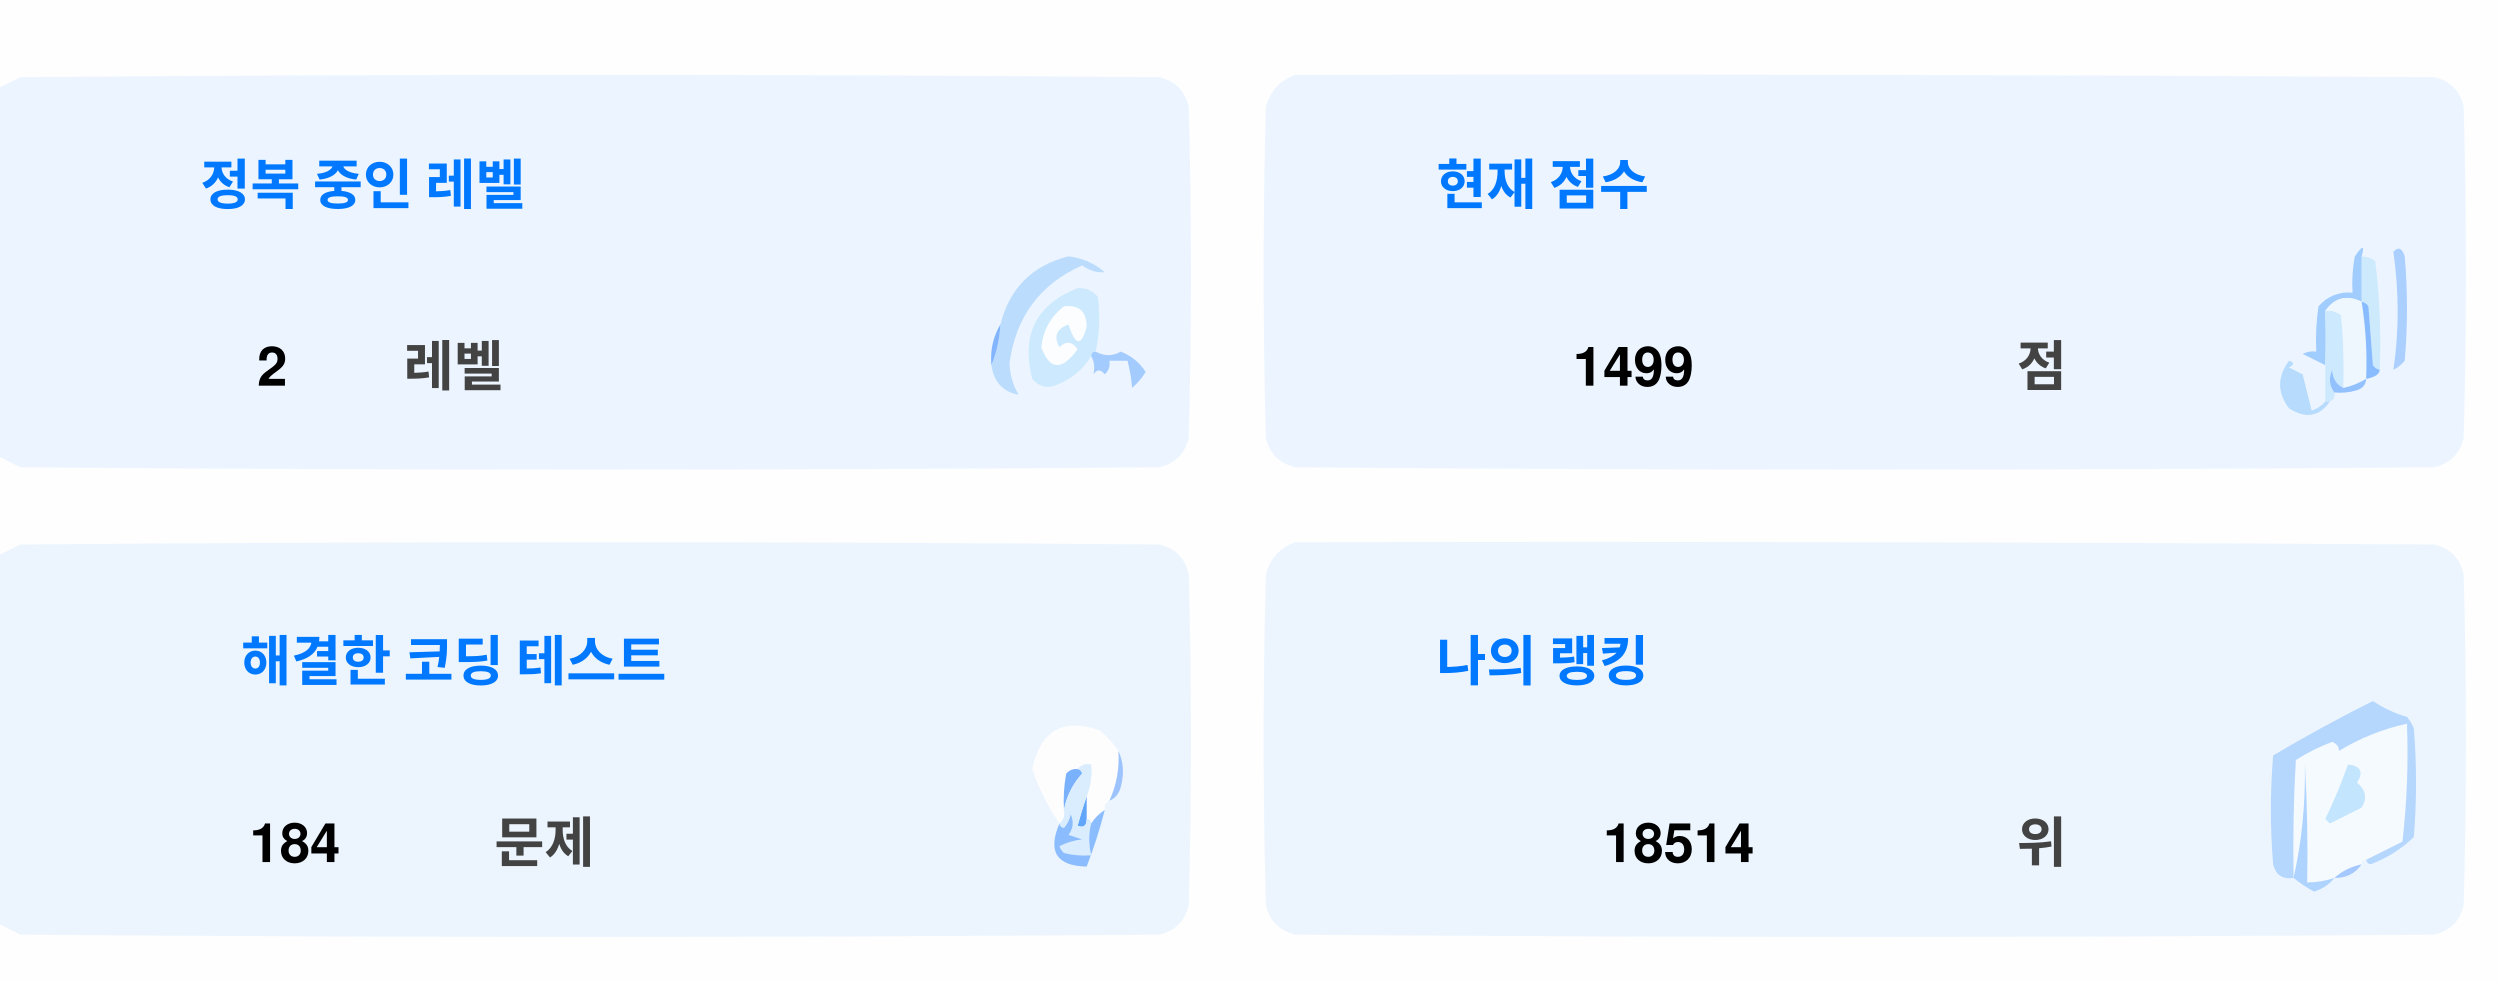
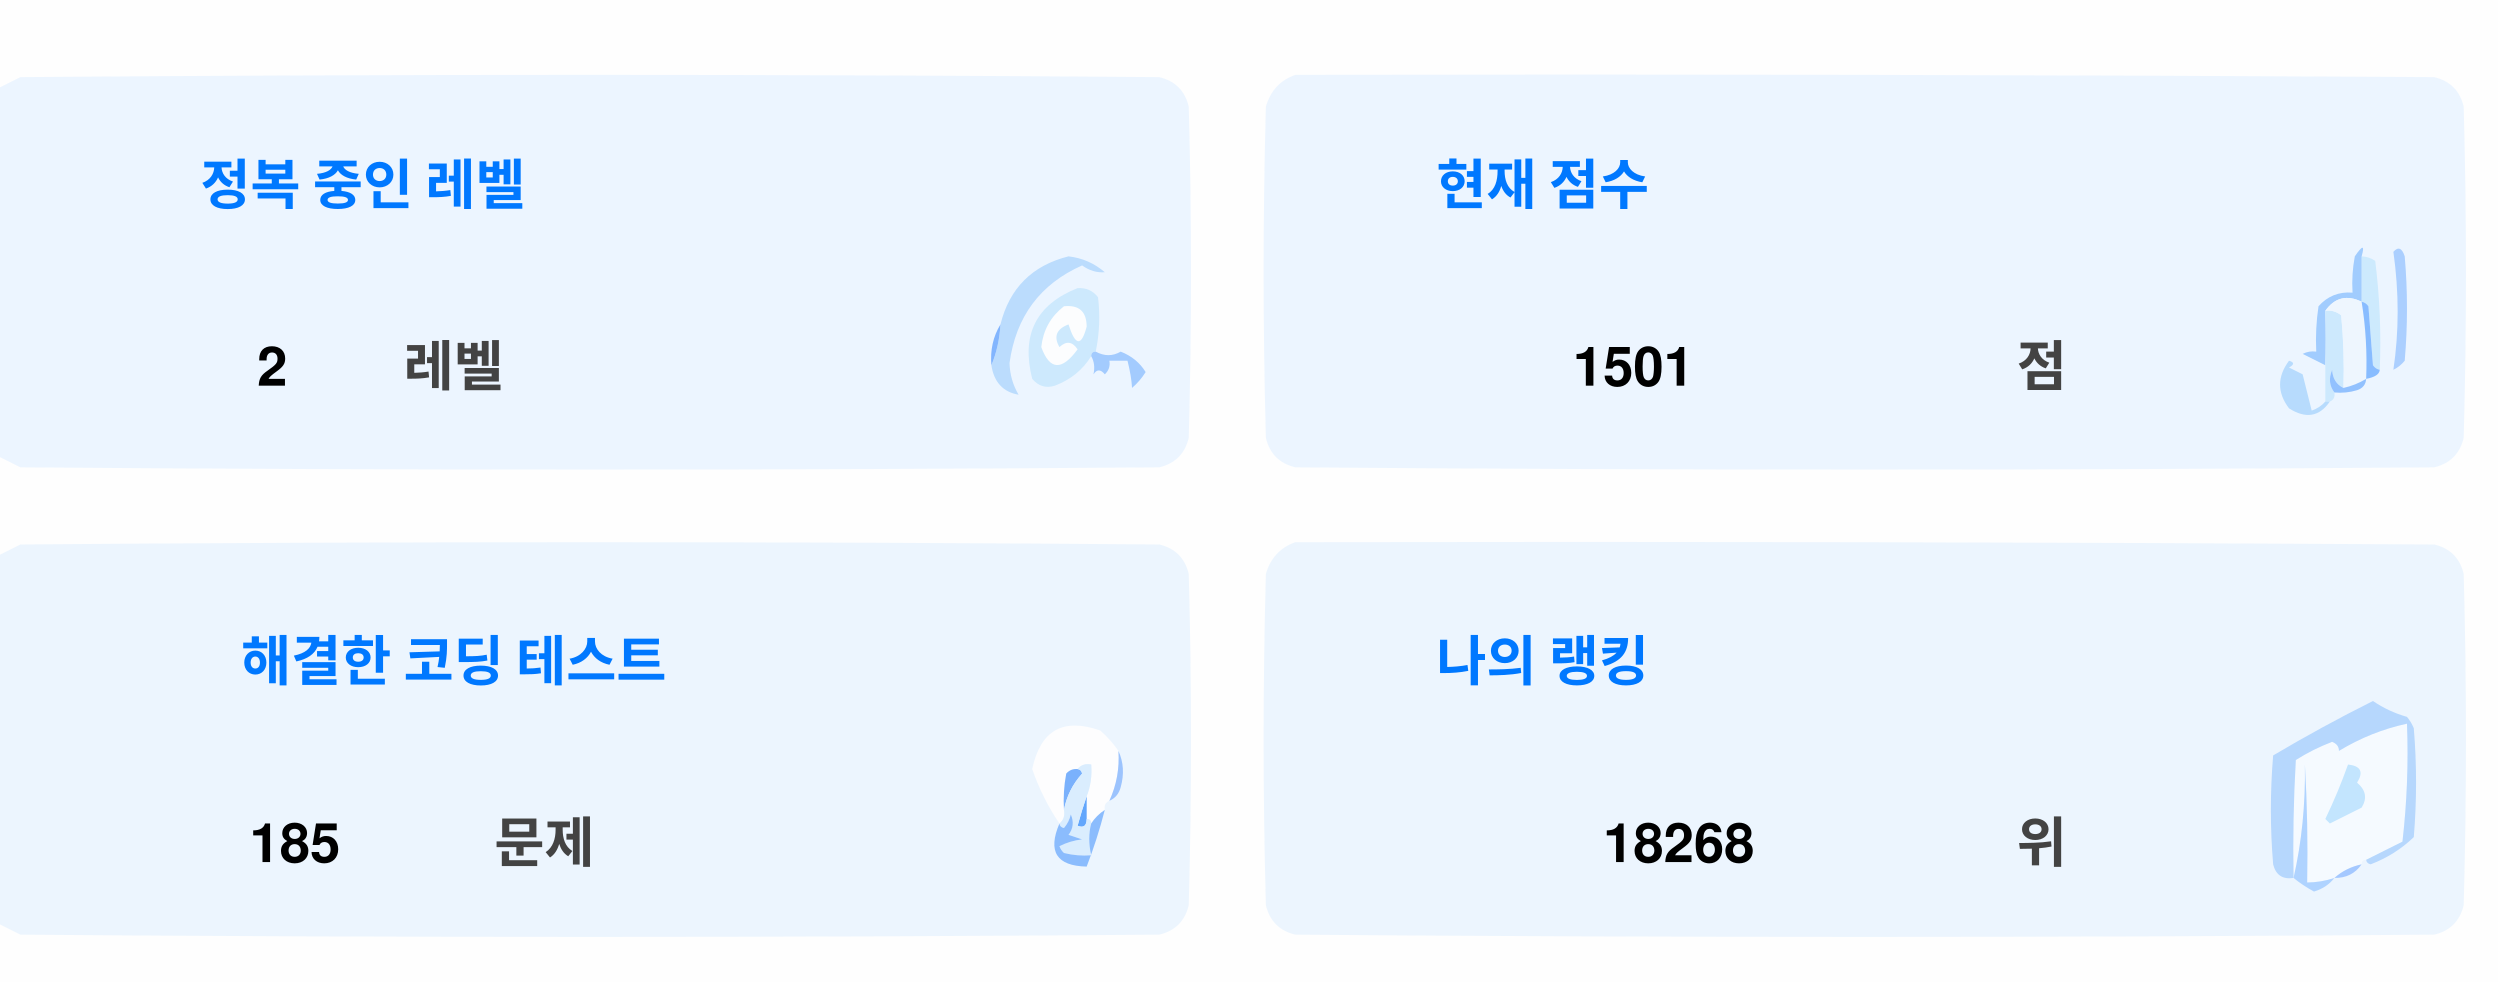
<svg xmlns="http://www.w3.org/2000/svg" version="1.1" width="551px" height="217px" style="shape-rendering:geometricPrecision; text-rendering:geometricPrecision; image-rendering:optimizeQuality; fill-rule:evenodd; clip-rule:evenodd">
  <style>.title {fill: #434343;font-size: 1rem;line-height: 1.5rem;font-weight: bold;font-family: -apple-system, BlinkMacSystemFont, Segoe UI, Helvetica, Arial, sans-serif, Apple Color Emoji, Segoe UI Emoji;}.desc {fill: #434343;font-size: 2.5rem;font-weight: bold;line-height: 1.5rem;font-family: -apple-system, BlinkMacSystemFont, Segoe UI, Helvetica, Arial, sans-serif, Apple Color Emoji, Segoe UI Emoji;}.desc-2 {fill: #434343;font-size: 1rem;font-weight: bold;line-height: 1.5rem;font-family: -apple-system, BlinkMacSystemFont, Segoe UI, Helvetica, Arial, sans-serif, Apple Color Emoji, Segoe UI Emoji;}.text, .desc {animation: twinkling 4s ease-in-out infinite;}@keyframes twinkling {40% { opacity: 1; }50% { opacity: 0.5; }60% { opacity: 1; }70% { opacity: 0.5; }80% { opacity: 1; }}</style>
  <g>
    <path style="opacity:1" fill="#fefefe" d="M -0.5,-0.5 C 183.167,-0.5 366.833,-0.5 550.5,-0.5C 550.5,71.833 550.5,144.167 550.5,216.5C 366.833,216.5 183.167,216.5 -0.5,216.5C -0.5,212.167 -0.5,207.833 -0.5,203.5C 1.14,204.32 2.807,205.153 4.5,206C 88.167,206.667 171.833,206.667 255.5,206C 259,205.167 261.167,203 262,199.5C 262.667,175.167 262.667,150.833 262,126.5C 261.167,123 259,120.833 255.5,120C 171.833,119.333 88.167,119.333 4.5,120C 2.807,120.847 1.14,121.68 -0.5,122.5C -0.5,115.167 -0.5,107.833 -0.5,100.5C 1.14,101.32 2.807,102.153 4.5,103C 88.167,103.667 171.833,103.667 255.5,103C 259,102.167 261.167,100 262,96.5C 262.667,72.167 262.667,47.833 262,23.5C 261.167,20 259,17.833 255.5,17C 171.833,16.333 88.167,16.333 4.5,17C 2.807,17.847 1.14,18.68 -0.5,19.5C -0.5,12.833 -0.5,6.167 -0.5,-0.5 Z" />
  </g>
  <g>
    <path style="opacity:1" fill="#ecf5ff" d="M -0.5,100.5 C -0.5,73.5 -0.5,46.5 -0.5,19.5C 1.14,18.68 2.807,17.847 4.5,17C 88.167,16.333 171.833,16.333 255.5,17C 259,17.833 261.167,20 262,23.5C 262.667,47.833 262.667,72.167 262,96.5C 261.167,100 259,102.167 255.5,103C 171.833,103.667 88.167,103.667 4.5,103C 2.807,102.153 1.14,101.32 -0.5,100.5 Z" />
  </g>
  <g>
    <path style="opacity:1" fill="#ecf5ff" d="M 285.5,16.5 C 369.167,16.333 452.834,16.5 536.5,17C 540,17.833 542.167,20 543,23.5C 543.667,47.833 543.667,72.167 543,96.5C 542.167,100 540,102.167 536.5,103C 452.833,103.667 369.167,103.667 285.5,103C 282,102.167 279.833,100 279,96.5C 278.333,72.167 278.333,47.833 279,23.5C 280.018,19.985 282.185,17.652 285.5,16.5 Z" />
  </g>
  <g>
    <path style="opacity:1" fill="#cdeafd" d="M 520.5,56.5 C 521.583,56.539 522.583,56.873 523.5,57.5C 524.498,65.472 524.831,73.472 524.5,81.5C 523.883,81.389 523.383,81.056 523,80.5C 522.667,76.167 522.333,71.833 522,67.5C 521.617,66.944 521.117,66.611 520.5,66.5C 520.5,63.167 520.5,59.833 520.5,56.5 Z" />
  </g>
  <g>
    <path style="opacity:1" fill="#abcfff" d="M 527.5,55.5 C 528.566,54.308 529.399,54.641 530,56.5C 530.667,64.167 530.667,71.833 530,79.5C 529.311,80.357 528.478,81.023 527.5,81.5C 528.758,73.08 528.758,64.414 527.5,55.5 Z" />
  </g>
  <g>
    <path style="opacity:1" fill="#bbdcfd" d="M 218.5,80.5 C 219.657,77.727 220.324,74.727 220.5,71.5C 222.49,63.51 227.49,58.51 235.5,56.5C 238.528,56.847 241.194,58.014 243.5,60C 241.744,60.141 240.078,59.641 238.5,58.5C 229.247,62.607 223.914,69.773 222.5,80C 222.565,82.526 223.232,84.859 224.5,87C 221.07,86.397 219.07,84.231 218.5,80.5 Z" />
  </g>
  <g>
    <path style="opacity:1" fill="#cde9fd" d="M 241.5,77.5 C 240.833,77.5 240.5,77.833 240.5,78.5C 238.628,81.529 235.961,83.695 232.5,85C 230.536,85.624 228.869,85.124 227.5,83.5C 225.021,73.791 228.354,67.124 237.5,63.5C 239.374,63.39 240.874,64.056 242,65.5C 242.497,69.524 242.331,73.524 241.5,77.5 Z" />
  </g>
  <g>
    <path style="opacity:1" fill="#fcfdfe" d="M 234.5,67.5 C 237.826,67.162 239.493,68.662 239.5,72C 238.334,76.434 237,76.267 235.5,71.5C 232.832,72.515 232.166,74.182 233.5,76.5C 235.017,75.089 236.351,75.256 237.5,77C 234.006,81.771 231.34,81.605 229.5,76.5C 229.904,72.771 231.571,69.771 234.5,67.5 Z" />
  </g>
  <g>
    <path style="opacity:1" fill="#a1ccfe" d="M 520.5,56.5 C 520.5,59.833 520.5,63.167 520.5,66.5C 517.238,64.922 514.572,65.589 512.5,68.5C 512.617,72.81 512.617,76.81 512.5,80.5C 510.86,79.68 509.193,78.847 507.5,78C 508.448,77.517 509.448,77.35 510.5,77.5C 510.335,74.15 510.502,70.817 511,67.5C 512.995,65.253 515.495,64.253 518.5,64.5C 518.336,61.813 518.503,59.146 519,56.5C 520.731,53.969 521.231,53.969 520.5,56.5 Z" />
  </g>
  <g>
    <path style="opacity:1" fill="#cde9fd" d="M 512.5,68.5 C 513.822,68.33 514.989,68.663 516,69.5C 516.499,74.823 516.666,80.156 516.5,85.5C 514.955,84.77 514.122,83.437 514,81.5C 513.22,83.387 513.387,85.054 514.5,86.5C 514.672,87.492 514.338,88.158 513.5,88.5C 513.167,88.5 512.833,88.5 512.5,88.5C 512.5,85.833 512.5,83.167 512.5,80.5C 512.617,76.81 512.617,72.81 512.5,68.5 Z" />
  </g>
  <g>
    <path style="opacity:1" fill="#eef6fe" d="M 520.5,66.5 C 521.407,72.106 521.74,77.773 521.5,83.5C 519.95,84.441 518.284,85.108 516.5,85.5C 516.666,80.156 516.499,74.823 516,69.5C 514.989,68.663 513.822,68.33 512.5,68.5C 514.572,65.589 517.238,64.922 520.5,66.5 Z" />
  </g>
  <g>
    <path style="opacity:1" fill="#88bcff" d="M 520.5,66.5 C 521.117,66.611 521.617,66.944 522,67.5C 522.333,71.833 522.667,76.167 523,80.5C 523.383,81.056 523.883,81.389 524.5,81.5C 524.445,82.469 523.445,83.136 521.5,83.5C 521.74,77.773 521.407,72.106 520.5,66.5 Z" />
  </g>
  <g>
    <path style="opacity:1" fill="#82b5fe" d="M 220.5,71.5 C 220.324,74.727 219.657,77.727 218.5,80.5C 218.215,77.171 218.882,74.171 220.5,71.5 Z" />
  </g>
  <g>
    <path style="opacity:1" fill="#a3cbfe" d="M 240.5,78.5 C 240.5,77.833 240.833,77.5 241.5,77.5C 243.391,78.536 245.224,78.536 247,77.5C 249.391,78.429 251.225,79.929 252.5,82C 251.681,83.319 250.681,84.486 249.5,85.5C 249.409,83.777 249.075,81.777 248.5,79.5C 247.167,79.5 245.833,79.5 244.5,79.5C 244.719,80.675 244.386,81.675 243.5,82.5C 242.575,81.359 241.741,81.359 241,82.5C 241.331,80.981 241.164,79.648 240.5,78.5 Z" />
  </g>
  <g>
    <path style="opacity:1" fill="#b7dbfd" d="M 512.5,88.5 C 512.833,88.5 513.167,88.5 513.5,88.5C 511.199,91.857 508.199,92.357 504.5,90C 501.872,86.535 501.872,83.035 504.5,79.5C 505.696,79.846 505.696,80.346 504.5,81C 505.5,81.5 506.5,82 507.5,82.5C 508.167,85.167 508.833,87.833 509.5,90.5C 510.739,90.058 511.739,89.391 512.5,88.5 Z" />
  </g>
  <g>
    <path style="opacity:1" fill="#92c1fe" d="M 516.5,85.5 C 518.284,85.108 519.95,84.441 521.5,83.5C 521.423,84.75 520.756,85.583 519.5,86C 517.866,86.493 516.199,86.66 514.5,86.5C 513.387,85.054 513.22,83.387 514,81.5C 514.122,83.437 514.955,84.77 516.5,85.5 Z" />
  </g>
  <g>
    <path style="opacity:1" fill="#ecf5fe" d="M -0.5,203.5 C -0.5,176.5 -0.5,149.5 -0.5,122.5C 1.14,121.68 2.807,120.847 4.5,120C 88.167,119.333 171.833,119.333 255.5,120C 259,120.833 261.167,123 262,126.5C 262.667,150.833 262.667,175.167 262,199.5C 261.167,203 259,205.167 255.5,206C 171.833,206.667 88.167,206.667 4.5,206C 2.807,205.153 1.14,204.32 -0.5,203.5 Z" />
  </g>
  <g>
    <path style="opacity:1" fill="#ecf5fe" d="M 285.5,119.5 C 369.167,119.333 452.834,119.5 536.5,120C 540,120.833 542.167,123 543,126.5C 543.667,150.833 543.667,175.167 543,199.5C 542.167,203 540,205.167 536.5,206C 452.833,206.667 369.167,206.667 285.5,206C 282,205.167 279.833,203 279,199.5C 278.333,175.167 278.333,150.833 279,126.5C 280.018,122.985 282.185,120.652 285.5,119.5 Z" />
  </g>
  <g>
    <path style="opacity:1" fill="#fdfdfe" d="M 246.5,165.5 C 246.758,169.367 246.092,173.034 244.5,176.5C 243.662,176.842 243.328,177.508 243.5,178.5C 242.272,179.306 241.272,180.306 240.5,181.5C 240.5,180.833 240.167,180.5 239.5,180.5C 239.5,178.833 239.5,177.167 239.5,175.5C 240.369,173.283 240.702,170.95 240.5,168.5C 239.209,168.263 238.209,168.596 237.5,169.5C 236.504,169.414 235.671,169.748 235,170.5C 234.503,173.146 234.336,175.813 234.5,178.5C 234.737,179.791 234.404,180.791 233.5,181.5C 230.986,177.806 228.986,173.806 227.5,169.5C 229.309,160.957 234.309,158.124 242.5,161C 244.07,162.397 245.404,163.897 246.5,165.5 Z" />
  </g>
  <g>
    <path style="opacity:1" fill="#f5faff" d="M 521.5,189.5 C 520.833,189.5 520.5,189.833 520.5,190.5C 518.181,190.992 516.181,191.992 514.5,193.5C 512.565,194.15 510.565,194.483 508.5,194.5C 508.666,185.827 508.5,177.16 508,168.5C 508.141,177.227 507.308,185.56 505.5,193.5C 505.334,184.827 505.5,176.16 506,167.5C 508.527,165.903 511.194,164.57 514,163.5C 515.011,163.892 515.511,164.559 515.5,165.5C 520.21,162.641 525.21,160.641 530.5,159.5C 530.831,168.192 530.498,176.859 529.5,185.5C 526.807,186.847 524.14,188.18 521.5,189.5 Z" />
  </g>
  <g>
    <path style="opacity:1" fill="#b6d7fd" d="M 521.5,189.5 C 524.14,188.18 526.807,186.847 529.5,185.5C 530.498,176.859 530.831,168.192 530.5,159.5C 525.21,160.641 520.21,162.641 515.5,165.5C 515.511,164.559 515.011,163.892 514,163.5C 511.194,164.57 508.527,165.903 506,167.5C 505.5,176.16 505.334,184.827 505.5,193.5C 503.089,193.863 501.589,192.863 501,190.5C 500.333,182.5 500.333,174.5 501,166.5C 508.173,162.246 515.507,158.246 523,154.5C 525.304,156.068 527.804,157.235 530.5,158C 531.126,158.75 531.626,159.584 532,160.5C 532.667,168.5 532.667,176.5 532,184.5C 529.292,187.111 526.125,189.111 522.5,190.5C 521.893,190.376 521.56,190.043 521.5,189.5 Z" />
  </g>
  <g>
    <path style="opacity:1" fill="#c3e5fe" d="M 517.5,168.5 C 520.317,168.801 520.984,170.134 519.5,172.5C 521.439,174.122 521.772,175.956 520.5,178C 518.167,179.167 515.833,180.333 513.5,181.5C 513.167,181.167 512.833,180.833 512.5,180.5C 514.414,176.515 516.081,172.515 517.5,168.5 Z" />
  </g>
  <g>
    <path style="opacity:1" fill="#7ab1fc" d="M 237.5,169.5 C 238.043,169.56 238.376,169.893 238.5,170.5C 236.395,172.836 235.062,175.503 234.5,178.5C 234.336,175.813 234.503,173.146 235,170.5C 235.671,169.748 236.504,169.414 237.5,169.5 Z" />
  </g>
  <g>
    <path style="opacity:1" fill="#afd3ff" d="M 514.5,193.5 C 513.378,194.947 511.878,195.947 510,196.5C 508.348,195.601 506.848,194.601 505.5,193.5C 507.308,185.56 508.141,177.227 508,168.5C 508.5,177.16 508.666,185.827 508.5,194.5C 510.565,194.483 512.565,194.15 514.5,193.5 Z" />
  </g>
  <g>
    <path style="opacity:1" fill="#9cc3fd" d="M 246.5,165.5 C 247.634,167.966 247.801,170.633 247,173.5C 246.623,174.942 245.79,175.942 244.5,176.5C 246.092,173.034 246.758,169.367 246.5,165.5 Z" />
  </g>
  <g>
    <path style="opacity:1" fill="#62a6fc" d="M 239.5,175.5 C 239.5,177.167 239.5,178.833 239.5,180.5C 239.483,182.028 238.816,182.528 237.5,182C 238.117,179.723 238.784,177.556 239.5,175.5 Z" />
  </g>
  <g>
    <path style="opacity:1" fill="#daedfe" d="M 237.5,169.5 C 238.209,168.596 239.209,168.263 240.5,168.5C 240.702,170.95 240.369,173.283 239.5,175.5C 238.784,177.556 238.117,179.723 237.5,182C 238.816,182.528 239.483,182.028 239.5,180.5C 240.167,180.5 240.5,180.833 240.5,181.5C 239.918,183.669 239.918,186.002 240.5,188.5C 238.473,188.662 236.473,188.495 234.5,188C 234.043,187.586 233.709,187.086 233.5,186.5C 235.078,185.702 236.744,185.202 238.5,185C 237.5,184.667 236.5,184.333 235.5,184C 236.554,182.612 236.72,181.112 236,179.5C 235.751,180.624 235.251,181.624 234.5,182.5C 233.893,182.376 233.56,182.043 233.5,181.5C 234.404,180.791 234.737,179.791 234.5,178.5C 235.062,175.503 236.395,172.836 238.5,170.5C 238.376,169.893 238.043,169.56 237.5,169.5 Z" />
  </g>
  <g>
    <path style="opacity:1" fill="#8bbcfd" d="M 243.5,178.5 C 242.395,182.803 241.062,186.969 239.5,191C 232.857,190.847 230.857,187.68 233.5,181.5C 233.56,182.043 233.893,182.376 234.5,182.5C 235.251,181.624 235.751,180.624 236,179.5C 236.72,181.112 236.554,182.612 235.5,184C 236.5,184.333 237.5,184.667 238.5,185C 236.744,185.202 235.078,185.702 233.5,186.5C 233.709,187.086 234.043,187.586 234.5,188C 236.473,188.495 238.473,188.662 240.5,188.5C 239.918,186.002 239.918,183.669 240.5,181.5C 241.272,180.306 242.272,179.306 243.5,178.5 Z" />
  </g>
  <g>
    <path style="opacity:1" fill="#a4c8ff" d="M 520.5,190.5 C 519.089,192.539 517.089,193.539 514.5,193.5C 516.181,191.992 518.181,190.992 520.5,190.5 Z" />
  </g>
  <text text-anchor="middle" x="80" y="45" class="title" style="fill:#0078ff;" stroke="#none" stroke-width="1">정복 중인 레벨</text>
  <text text-anchor="middle" x="60" y="85" class="desc" style="fill:#000000;" stroke="#none" stroke-width="1">2</text>
  <text text-anchor="middle" x="100" y="85" class="desc-2" style="fill:#434343;" stroke="#none" stroke-width="1">레벨</text>
  <text text-anchor="middle" x="340" y="45" class="title" style="fill:#0078ff;" stroke="#none" stroke-width="1">현재 점수</text>
-   <text text-anchor="middle" x="360" y="85" class="desc" style="fill:#000000;" stroke="#none" stroke-width="1">1499</text>
+   <text text-anchor="middle" x="360" y="85" class="desc" style="fill:#000000;" stroke="#none" stroke-width="1">1501</text>
  <text text-anchor="middle" x="450" y="85" class="desc-2" style="fill:#434343;" stroke="#none" stroke-width="1">점</text>
  <text text-anchor="middle" x="100" y="150" class="title" style="fill:#0078ff;" stroke="#none" stroke-width="1">해결한 코딩 테스트</text>
-   <text text-anchor="middle" x="65" y="190" class="desc" style="fill:#000000;" stroke="#none" stroke-width="1">184</text>
+   <text text-anchor="middle" x="65" y="190" class="desc" style="fill:#000000;" stroke="#none" stroke-width="1">185</text>
  <text text-anchor="middle" x="120" y="190" class="desc-2" style="fill:#434343;" stroke="#none" stroke-width="1">문제</text>
  <text text-anchor="middle" x="340" y="150" class="title" style="fill:#0078ff;" stroke="#none" stroke-width="1">나의 랭킹</text>
-   <text text-anchor="middle" x="370" y="190" class="desc" style="fill:#000000;" stroke="#none" stroke-width="1">18514</text>
+   <text text-anchor="middle" x="370" y="190" class="desc" style="fill:#000000;" stroke="#none" stroke-width="1">18268</text>
  <text text-anchor="middle" x="450" y="190" class="desc-2" style="fill:#434343;" stroke="#none" stroke-width="1">위</text>
</svg>
